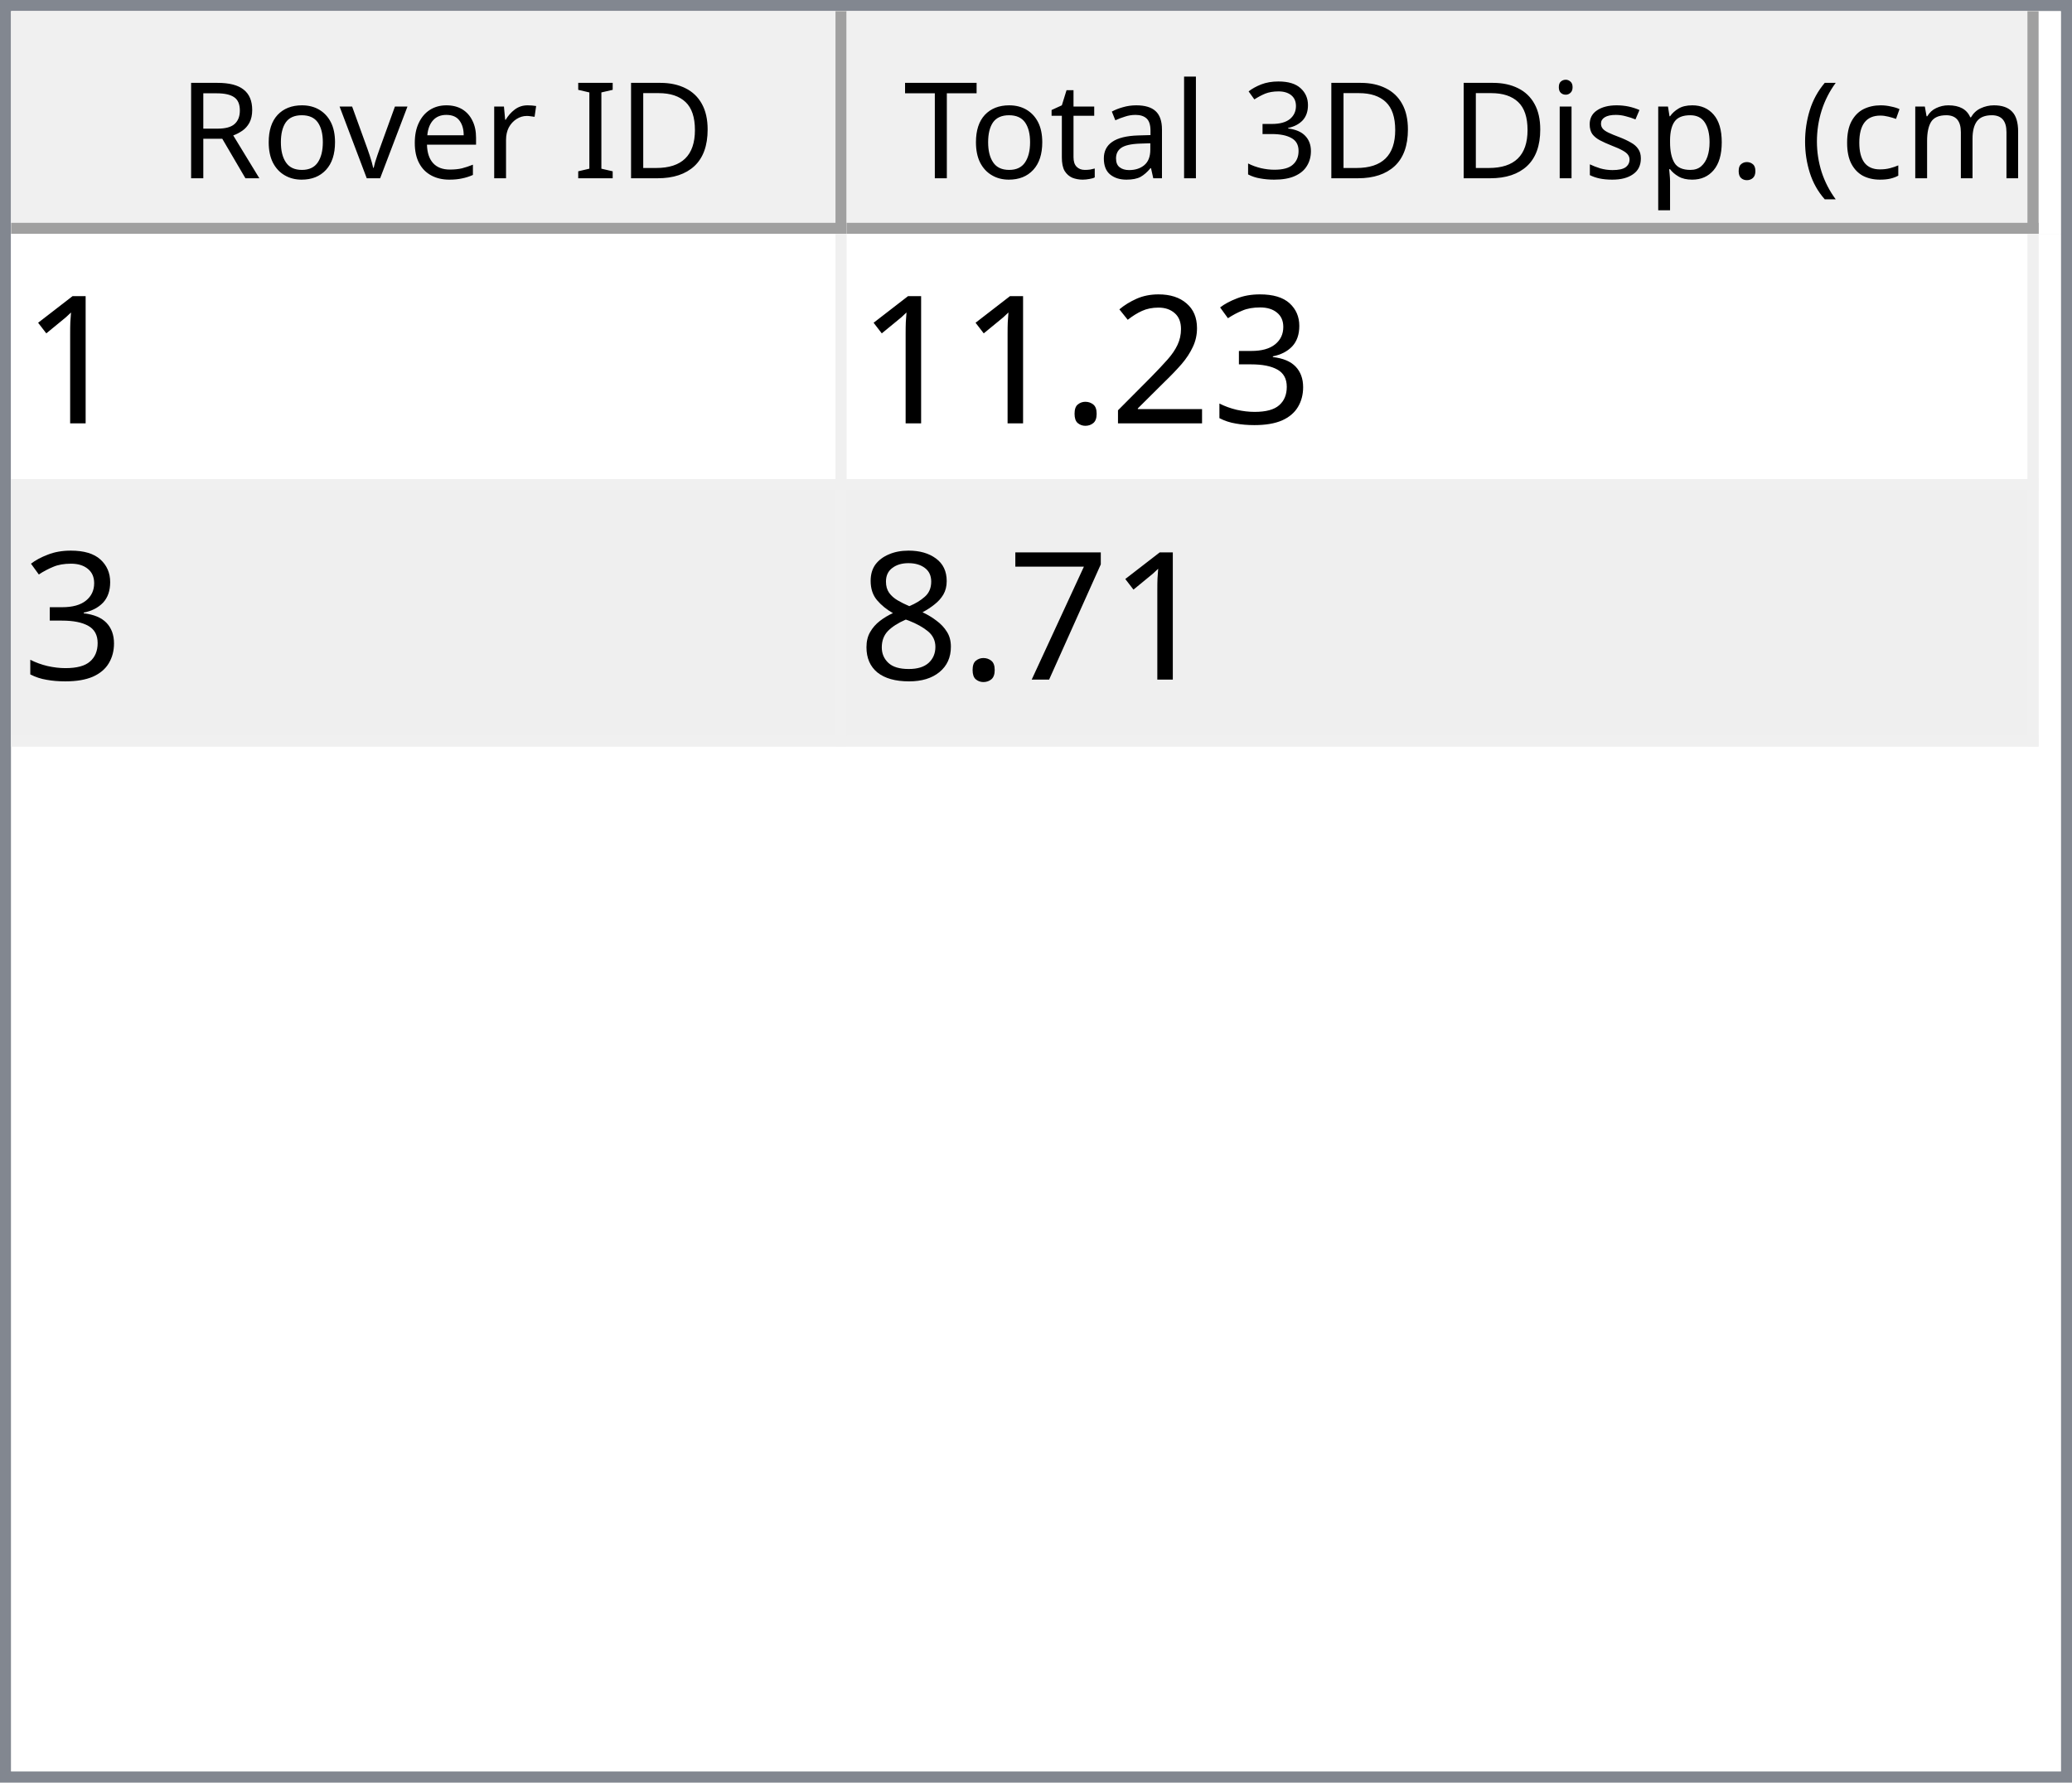
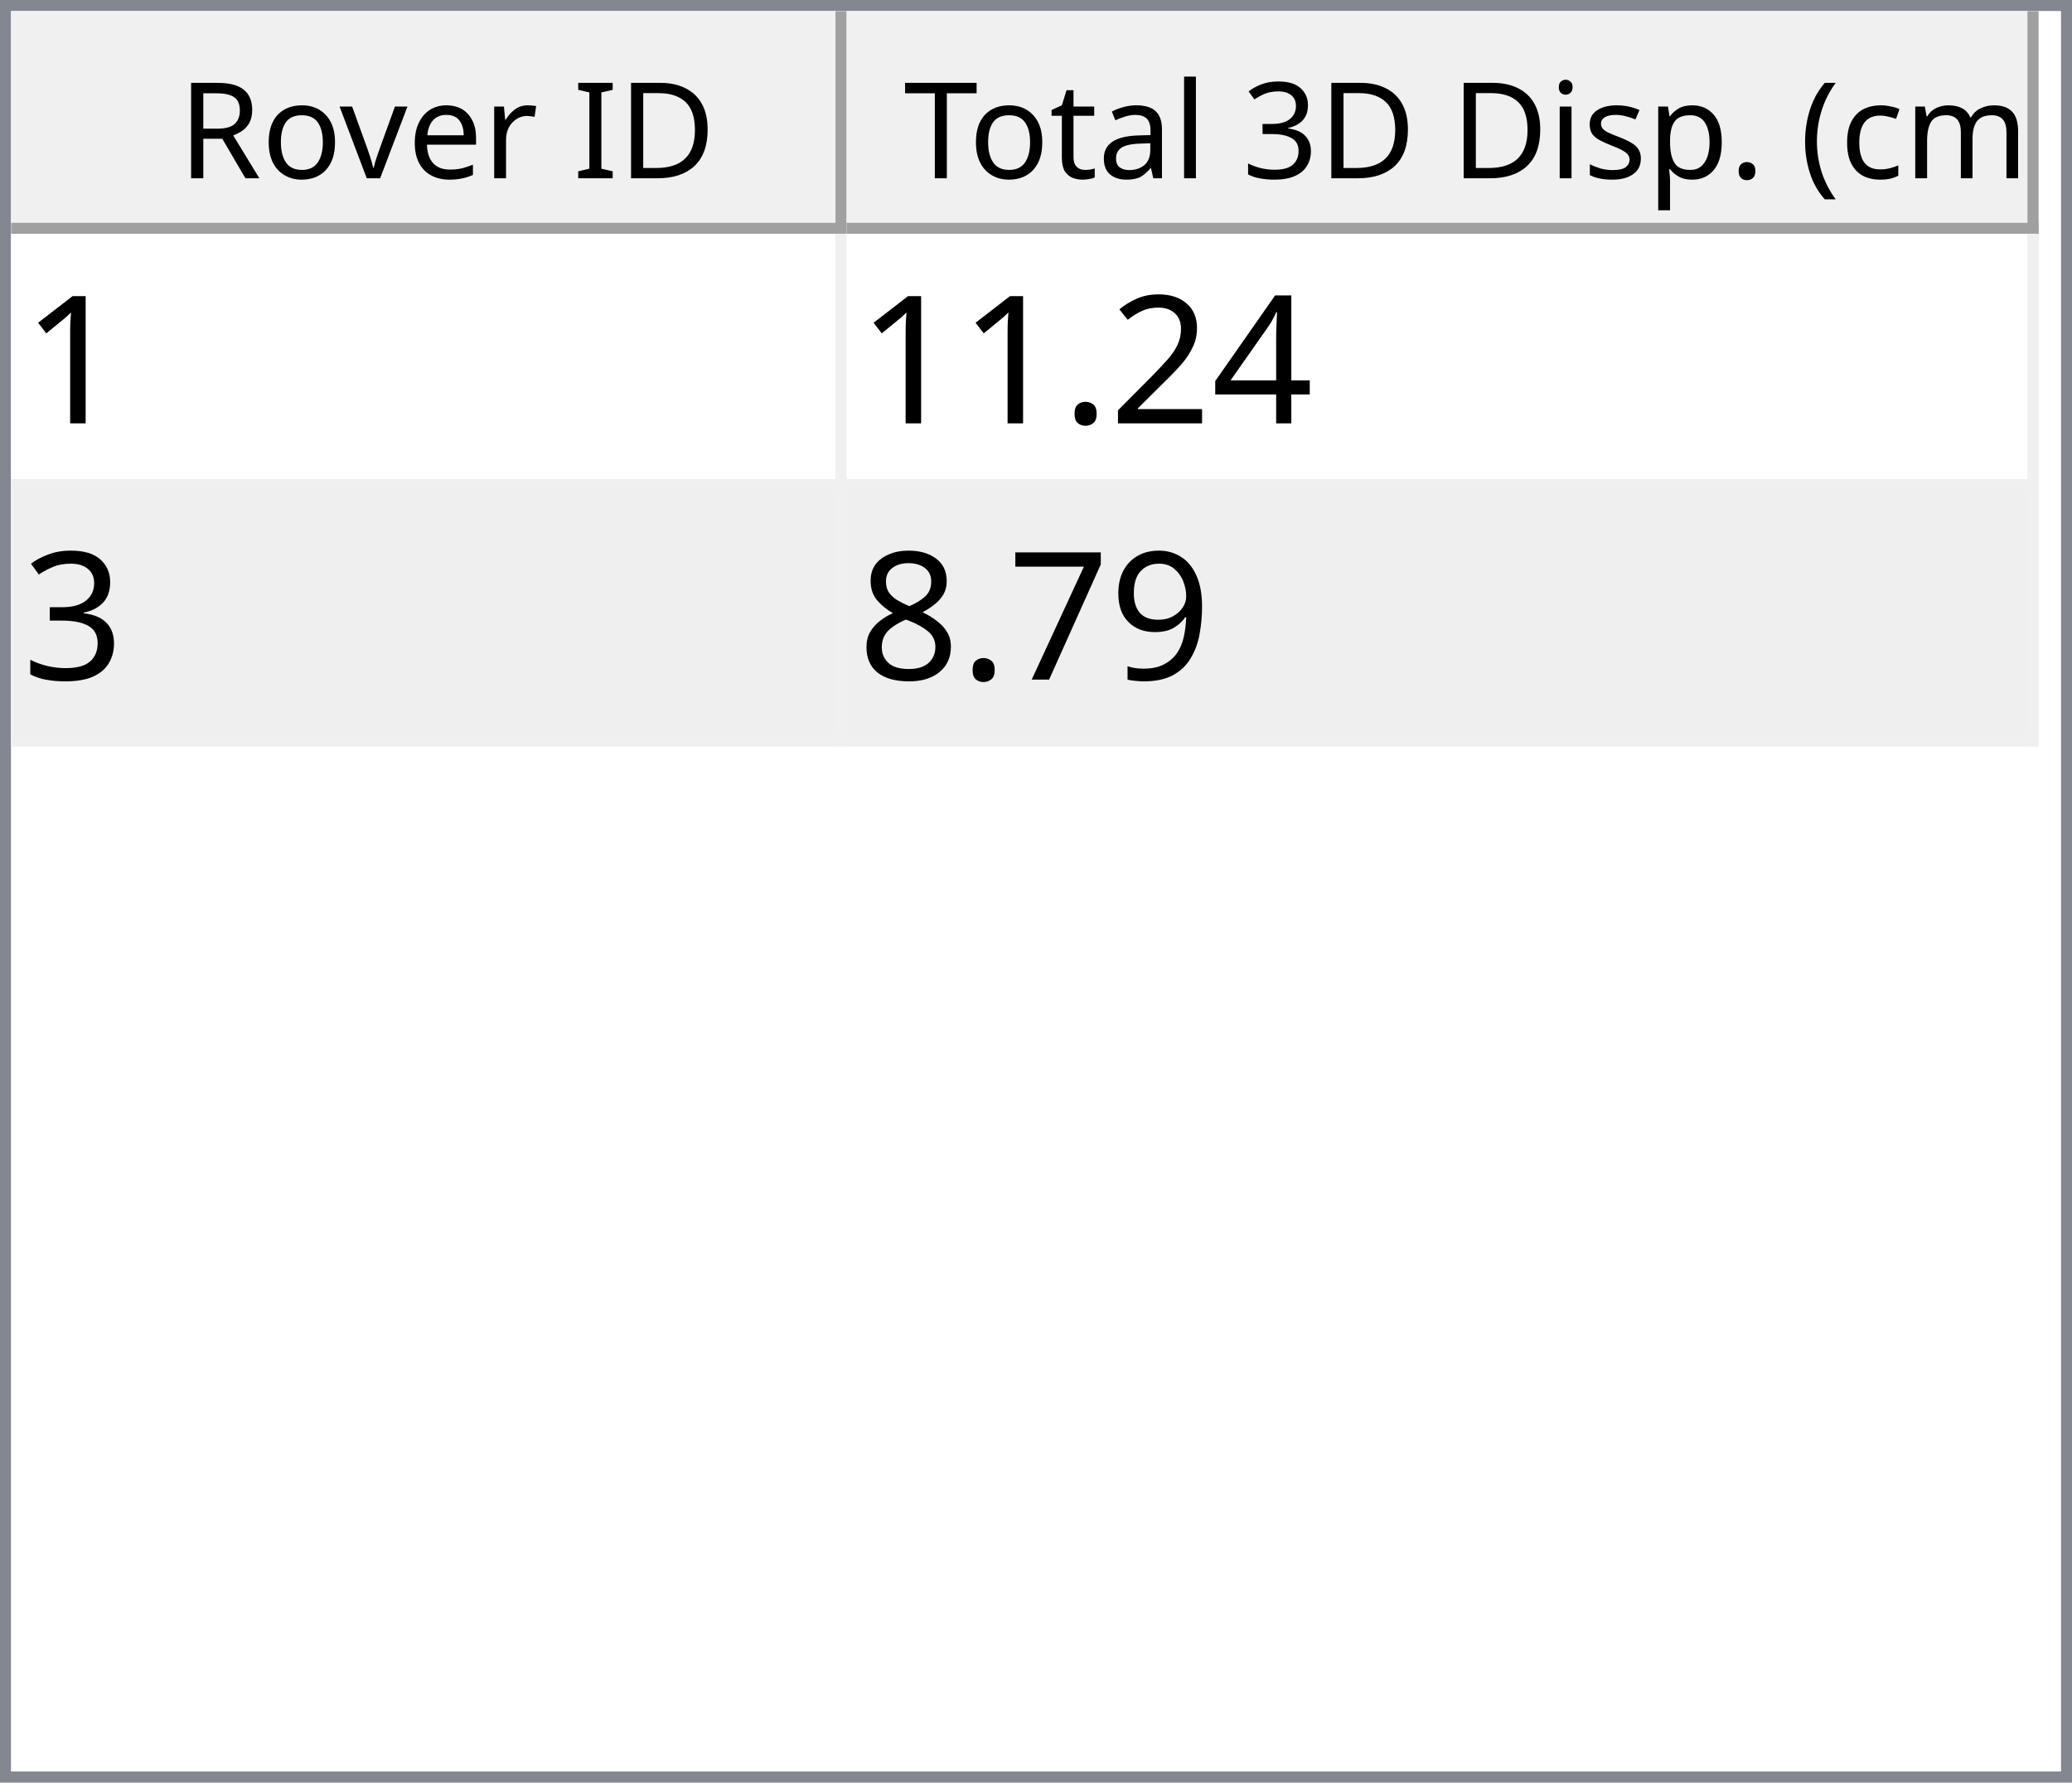
<svg xmlns="http://www.w3.org/2000/svg" style="fill-opacity:1; color-rendering:auto; color-interpolation:auto; text-rendering:auto; stroke:black; stroke-linecap:square; stroke-miterlimit:10; shape-rendering:auto; stroke-opacity:1; fill:black; stroke-dasharray:none; font-weight:normal; stroke-width:1; font-family:'Dialog'; font-style:normal; stroke-linejoin:miter; font-size:12px; stroke-dashoffset:0; image-rendering:auto;" width="186" height="160">
  <defs id="genericDefs" />
  <g>
    <defs id="defs1">
      <clipPath clipPathUnits="userSpaceOnUse" id="clipPath1">
        <path d="M0 0 L186 0 L186 160 L0 160 L0 0 Z" />
      </clipPath>
      <clipPath clipPathUnits="userSpaceOnUse" id="clipPath2">
        <path d="M0 0 L0 160 L186 160 L186 0 Z" />
      </clipPath>
      <clipPath clipPathUnits="userSpaceOnUse" id="clipPath3">
        <path d="M0 0 L0 20 L184 20 L184 0 Z" />
      </clipPath>
      <clipPath clipPathUnits="userSpaceOnUse" id="clipPath4">
        <path d="M0 0 L0 20 L75 20 L75 0 Z" />
      </clipPath>
      <clipPath clipPathUnits="userSpaceOnUse" id="clipPath5">
        <path d="M1 1 L1 19 L74 19 L74 1 Z" />
      </clipPath>
      <clipPath clipPathUnits="userSpaceOnUse" id="clipPath6">
        <path d="M0 0 L0 18 L73 18 L73 0 Z" />
      </clipPath>
      <clipPath clipPathUnits="userSpaceOnUse" id="clipPath7">
        <path d="M-0.5 -0.5 L-0.5 19.5 L74.5 19.5 L74.5 -0.5 Z" />
      </clipPath>
      <clipPath clipPathUnits="userSpaceOnUse" id="clipPath8">
        <path d="M0 0 L0 20 L107 20 L107 0 Z" />
      </clipPath>
      <clipPath clipPathUnits="userSpaceOnUse" id="clipPath9">
        <path d="M1 1 L1 19 L106 19 L106 1 Z" />
      </clipPath>
      <clipPath clipPathUnits="userSpaceOnUse" id="clipPath10">
        <path d="M0 0 L0 18 L105 18 L105 0 Z" />
      </clipPath>
      <clipPath clipPathUnits="userSpaceOnUse" id="clipPath11">
        <path d="M-0.5 -0.5 L-0.5 19.5 L106.5 19.5 L106.5 -0.5 Z" />
      </clipPath>
      <clipPath clipPathUnits="userSpaceOnUse" id="clipPath12">
        <path d="M0 0 L0 138 L184 138 L184 0 Z" />
      </clipPath>
      <clipPath clipPathUnits="userSpaceOnUse" id="clipPath13">
        <path d="M0 0 L0 46 L182 46 L182 0 Z" />
      </clipPath>
      <clipPath clipPathUnits="userSpaceOnUse" id="clipPath14">
        <path d="M-0.5 -0.5 L-0.5 45.5 L181.5 45.5 L181.5 -0.5 Z" />
      </clipPath>
      <clipPath clipPathUnits="userSpaceOnUse" id="clipPath15">
        <path d="M0 0 L0 22 L74 22 L74 0 Z" />
      </clipPath>
      <clipPath clipPathUnits="userSpaceOnUse" id="clipPath16">
        <path d="M0 0 L0 22 L106 22 L106 0 Z" />
      </clipPath>
      <font horiz-adv-x="64.551" id="font1">
        <font-face ascent="107.91" descent="25.098" units-per-em="100" style="font-style:normal; font-family:Segoe UI; font-weight:normal;" />
        <missing-glyph horiz-adv-x="64.551" d="M8.109 0 L8.109 68.266 L56.453 68.266 L56.453 0 L8.109 0 ZM15.328 7.234 L49.219 7.234 L49.219 61.031 L15.328 61.031 L15.328 7.234 Z" />
        <glyph unicode="D" horiz-adv-x="70.117" d="M9.188 0 L9.188 70.016 L28.516 70.016 Q65.531 70.016 65.531 35.891 Q65.531 19.672 55.25 9.836 Q44.969 0 27.734 0 L9.188 0 ZM17.391 62.594 L17.391 7.422 L27.828 7.422 Q41.609 7.422 49.273 14.797 Q56.938 22.172 56.938 35.688 Q56.938 62.594 28.328 62.594 L17.391 62.594 Z" />
        <glyph unicode="I" horiz-adv-x="26.611" d="M17.391 0 L9.188 0 L9.188 70.016 L17.391 70.016 L17.391 0 Z" />
        <glyph unicode=" " horiz-adv-x="27.393" d="" />
        <glyph unicode="r" horiz-adv-x="34.766" d="M34.188 41.891 Q32.078 43.5 28.125 43.5 Q23 43.5 19.555 38.672 Q16.109 33.844 16.109 25.484 L16.109 0 L8.109 0 L8.109 50 L16.109 50 L16.109 39.703 L16.312 39.703 Q18.016 44.969 21.531 47.922 Q25.047 50.875 29.391 50.875 Q32.516 50.875 34.188 50.203 L34.188 41.891 Z" />
        <glyph unicode="e" horiz-adv-x="52.295" d="M48.297 23 L12.984 23 Q13.188 14.656 17.484 10.109 Q21.781 5.562 29.297 5.562 Q37.75 5.562 44.828 11.141 L44.828 3.609 Q38.234 -1.172 27.391 -1.172 Q16.797 -1.172 10.742 5.641 Q4.688 12.453 4.688 24.812 Q4.688 36.469 11.305 43.82 Q17.922 51.172 27.734 51.172 Q37.547 51.172 42.922 44.828 Q48.297 38.484 48.297 27.203 L48.297 23 ZM40.094 29.781 Q40.047 36.719 36.75 40.578 Q33.453 44.438 27.594 44.438 Q21.922 44.438 17.969 40.383 Q14.016 36.328 13.094 29.781 L40.094 29.781 Z" />
        <glyph unicode="v" horiz-adv-x="47.9" d="M47.406 50 L27.484 0 L19.625 0 L0.688 50 L9.469 50 L22.172 13.672 Q23.578 9.672 23.922 6.688 L24.125 6.688 Q24.609 10.453 25.688 13.484 L38.969 50 L47.406 50 Z" />
        <glyph unicode="o" horiz-adv-x="58.594" d="M29 -1.172 Q17.922 -1.172 11.305 5.836 Q4.688 12.844 4.688 24.422 Q4.688 37.016 11.57 44.094 Q18.453 51.172 30.172 51.172 Q41.359 51.172 47.633 44.289 Q53.906 37.406 53.906 25.203 Q53.906 13.234 47.141 6.031 Q40.375 -1.172 29 -1.172 ZM29.594 44.438 Q21.875 44.438 17.383 39.188 Q12.891 33.938 12.891 24.703 Q12.891 15.828 17.43 10.695 Q21.969 5.562 29.594 5.562 Q37.359 5.562 41.531 10.594 Q45.703 15.625 45.703 24.906 Q45.703 34.281 41.531 39.359 Q37.359 44.438 29.594 44.438 Z" />
        <glyph unicode="R" horiz-adv-x="59.814" d="M59.375 0 L49.609 0 L37.891 19.625 Q36.281 22.359 34.766 24.289 Q33.25 26.219 31.664 27.438 Q30.078 28.656 28.25 29.219 Q26.422 29.781 24.125 29.781 L17.391 29.781 L17.391 0 L9.188 0 L9.188 70.016 L30.078 70.016 Q34.672 70.016 38.555 68.867 Q42.438 67.719 45.289 65.375 Q48.141 63.031 49.758 59.547 Q51.375 56.062 51.375 51.375 Q51.375 47.703 50.273 44.656 Q49.172 41.609 47.148 39.211 Q45.125 36.812 42.266 35.133 Q39.406 33.453 35.844 32.516 L35.844 32.328 Q37.594 31.547 38.891 30.547 Q40.188 29.547 41.359 28.18 Q42.531 26.812 43.68 25.078 Q44.828 23.344 46.234 21.047 L59.375 0 ZM17.391 62.594 L17.391 37.203 L28.516 37.203 Q31.594 37.203 34.203 38.133 Q36.812 39.062 38.719 40.797 Q40.625 42.531 41.703 45.047 Q42.781 47.562 42.781 50.688 Q42.781 56.297 39.141 59.445 Q35.5 62.594 28.609 62.594 L17.391 62.594 Z" />
        <glyph unicode=")" horiz-adv-x="30.176" d="M8.297 -15.922 L1.172 -15.922 Q16.406 2.344 16.406 26.812 Q16.406 51.469 1.078 70.016 L8.297 70.016 Q23.531 52.156 23.531 26.703 Q23.531 1.375 8.297 -15.922 Z" />
        <glyph unicode="m" horiz-adv-x="86.133" d="M79.109 0 L71.094 0 L71.094 28.719 Q71.094 37.016 68.531 40.727 Q65.969 44.438 59.906 44.438 Q54.781 44.438 51.195 39.75 Q47.609 35.062 47.609 28.516 L47.609 0 L39.594 0 L39.594 29.688 Q39.594 44.438 28.219 44.438 Q22.953 44.438 19.531 40.016 Q16.109 35.594 16.109 28.516 L16.109 0 L8.109 0 L8.109 50 L16.109 50 L16.109 42.094 L16.312 42.094 Q21.625 51.172 31.844 51.172 Q36.969 51.172 40.773 48.312 Q44.578 45.453 46 40.828 Q51.562 51.172 62.594 51.172 Q79.109 51.172 79.109 30.812 L79.109 0 Z" />
        <glyph unicode="c" horiz-adv-x="46.191" d="M42.188 2.297 Q36.422 -1.172 28.516 -1.172 Q17.828 -1.172 11.258 5.789 Q4.688 12.75 4.688 23.828 Q4.688 36.188 11.766 43.68 Q18.844 51.172 30.672 51.172 Q37.25 51.172 42.281 48.734 L42.281 40.531 Q36.719 44.438 30.375 44.438 Q22.703 44.438 17.797 38.945 Q12.891 33.453 12.891 24.516 Q12.891 15.719 17.508 10.641 Q22.125 5.562 29.891 5.562 Q36.422 5.562 42.188 9.906 L42.188 2.297 Z" />
        <glyph unicode="(" horiz-adv-x="30.176" d="M29.109 -15.922 L21.969 -15.922 Q6.844 1.375 6.844 26.703 Q6.844 52.156 21.969 70.016 L29.203 70.016 Q13.875 51.469 13.875 26.812 Q13.875 2.344 29.109 -15.922 Z" />
        <glyph unicode="." horiz-adv-x="21.68" d="M10.891 -1.078 Q8.641 -1.078 7.055 0.539 Q5.469 2.156 5.469 4.391 Q5.469 6.641 7.055 8.273 Q8.641 9.906 10.891 9.906 Q13.188 9.906 14.797 8.273 Q16.406 6.641 16.406 4.391 Q16.406 2.156 14.797 0.539 Q13.188 -1.078 10.891 -1.078 Z" />
        <glyph unicode="p" horiz-adv-x="58.789" d="M16.312 7.234 L16.109 7.234 L16.109 -23 L8.109 -23 L8.109 50 L16.109 50 L16.109 41.219 L16.312 41.219 Q22.219 51.172 33.594 51.172 Q43.266 51.172 48.688 44.461 Q54.109 37.75 54.109 26.469 Q54.109 13.922 48 6.375 Q41.891 -1.172 31.297 -1.172 Q21.578 -1.172 16.312 7.234 ZM16.109 27.391 L16.109 20.406 Q16.109 14.203 20.141 9.883 Q24.172 5.562 30.375 5.562 Q37.641 5.562 41.773 11.133 Q45.906 16.703 45.906 26.609 Q45.906 34.969 42.047 39.703 Q38.188 44.438 31.594 44.438 Q24.609 44.438 20.359 39.578 Q16.109 34.719 16.109 27.391 Z" />
        <glyph unicode="s" horiz-adv-x="42.432" d="M5.078 1.812 L5.078 10.406 Q11.625 5.562 19.484 5.562 Q30.031 5.562 30.031 12.594 Q30.031 14.594 29.125 15.992 Q28.219 17.391 26.68 18.461 Q25.141 19.531 23.07 20.383 Q21 21.234 18.609 22.172 Q15.281 23.484 12.766 24.828 Q10.25 26.172 8.57 27.859 Q6.891 29.547 6.031 31.695 Q5.172 33.844 5.172 36.719 Q5.172 40.234 6.789 42.945 Q8.406 45.656 11.086 47.484 Q13.766 49.312 17.211 50.242 Q20.656 51.172 24.312 51.172 Q30.812 51.172 35.938 48.922 L35.938 40.828 Q30.422 44.438 23.25 44.438 Q21 44.438 19.195 43.922 Q17.391 43.406 16.094 42.477 Q14.797 41.547 14.086 40.258 Q13.375 38.969 13.375 37.406 Q13.375 35.453 14.086 34.133 Q14.797 32.812 16.164 31.789 Q17.531 30.766 19.484 29.938 Q21.438 29.109 23.922 28.125 Q27.25 26.859 29.883 25.516 Q32.516 24.172 34.375 22.484 Q36.234 20.797 37.234 18.602 Q38.234 16.406 38.234 13.375 Q38.234 9.672 36.602 6.938 Q34.969 4.203 32.234 2.398 Q29.5 0.594 25.93 -0.289 Q22.359 -1.172 18.453 -1.172 Q10.75 -1.172 5.078 1.812 Z" />
        <glyph unicode="i" horiz-adv-x="24.219" d="M12.203 62.703 Q10.062 62.703 8.547 64.164 Q7.031 65.625 7.031 67.875 Q7.031 70.125 8.547 71.609 Q10.062 73.094 12.203 73.094 Q14.406 73.094 15.945 71.609 Q17.484 70.125 17.484 67.875 Q17.484 65.719 15.945 64.211 Q14.406 62.703 12.203 62.703 ZM16.109 0 L8.109 0 L8.109 50 L16.109 50 L16.109 0 Z" />
        <glyph unicode="3" horiz-adv-x="53.906" d="M46.531 19.828 Q46.531 15.094 44.75 11.211 Q42.969 7.328 39.719 4.57 Q36.469 1.812 31.93 0.297 Q27.391 -1.219 21.922 -1.219 Q11.922 -1.219 6 2.594 L6 11.188 Q13.094 5.609 22.219 5.609 Q25.875 5.609 28.828 6.539 Q31.781 7.469 33.906 9.227 Q36.031 10.984 37.18 13.477 Q38.328 15.969 38.328 19.094 Q38.328 32.812 18.797 32.812 L12.984 32.812 L12.984 39.594 L18.5 39.594 Q35.797 39.594 35.797 52.484 Q35.797 64.406 22.609 64.406 Q15.188 64.406 8.688 59.422 L8.688 67.188 Q15.375 71.188 24.609 71.188 Q29 71.188 32.57 69.969 Q36.141 68.75 38.68 66.555 Q41.219 64.359 42.609 61.281 Q44 58.203 44 54.5 Q44 40.672 30.031 36.719 L30.031 36.531 Q33.594 36.141 36.625 34.797 Q39.656 33.453 41.852 31.305 Q44.047 29.156 45.289 26.25 Q46.531 23.344 46.531 19.828 Z" />
        <glyph unicode="l" horiz-adv-x="24.219" d="M16.109 0 L8.109 0 L8.109 74.031 L16.109 74.031 L16.109 0 Z" />
        <glyph unicode="a" horiz-adv-x="50.879" d="M43.891 0 L35.891 0 L35.891 7.812 L35.688 7.812 Q30.469 -1.172 20.312 -1.172 Q12.844 -1.172 8.617 2.781 Q4.391 6.734 4.391 13.281 Q4.391 27.297 20.906 29.594 L35.891 31.688 Q35.891 44.438 25.594 44.438 Q16.547 44.438 9.281 38.281 L9.281 46.484 Q16.656 51.172 26.266 51.172 Q43.891 51.172 43.891 32.516 L43.891 0 ZM35.891 25.297 L23.828 23.641 Q18.266 22.859 15.43 20.875 Q12.594 18.891 12.594 13.875 Q12.594 10.203 15.211 7.883 Q17.828 5.562 22.172 5.562 Q28.125 5.562 32.008 9.742 Q35.891 13.922 35.891 20.312 L35.891 25.297 Z" />
        <glyph unicode="t" horiz-adv-x="33.887" d="M31.297 0.484 Q28.469 -1.078 23.828 -1.078 Q10.688 -1.078 10.688 13.578 L10.688 43.172 L2.094 43.172 L2.094 50 L10.688 50 L10.688 62.203 L18.703 64.797 L18.703 50 L31.297 50 L31.297 43.172 L18.703 43.172 L18.703 14.984 Q18.703 9.969 20.414 7.82 Q22.125 5.672 26.078 5.672 Q29.109 5.672 31.297 7.328 L31.297 0.484 Z" />
        <glyph unicode="T" horiz-adv-x="52.393" d="M50.594 62.594 L30.375 62.594 L30.375 0 L22.172 0 L22.172 62.594 L2 62.594 L2 70.016 L50.594 70.016 L50.594 62.594 Z" />
      </font>
      <font horiz-adv-x="75.0" id="font2">
        <font-face ascent="100.537" descent="21.973" units-per-em="100" style="font-style:normal; font-family:sans-serif; font-weight:normal;" />
        <missing-glyph horiz-adv-x="75.0" d="M12.5 0 L12.5 62.5 L62.5 62.5 L62.5 0 L12.5 0 ZM14.062 1.562 L60.938 1.562 L60.938 60.938 L14.062 60.938 L14.062 1.562 Z" />
        <glyph unicode="1" horiz-adv-x="55.615" d="M37.25 0 L28.469 0 L28.469 56 Q25.297 52.984 20.141 49.953 Q14.984 46.922 10.891 45.406 L10.891 53.906 Q18.266 57.375 23.781 62.305 Q29.297 67.234 31.594 71.875 L37.25 71.875 L37.25 0 Z" />
-         <glyph unicode="3" horiz-adv-x="55.615" d="M4.203 18.891 L12.984 20.062 Q14.5 12.594 18.141 9.297 Q21.781 6 27 6 Q33.203 6 37.477 10.297 Q41.75 14.594 41.75 20.953 Q41.75 27 37.797 30.93 Q33.844 34.859 27.734 34.859 Q25.25 34.859 21.531 33.891 L22.516 41.609 Q23.391 41.5 23.922 41.5 Q29.547 41.5 34.039 44.43 Q38.531 47.359 38.531 53.469 Q38.531 58.297 35.258 61.477 Q31.984 64.656 26.812 64.656 Q21.688 64.656 18.266 61.43 Q14.844 58.203 13.875 51.766 L5.078 53.328 Q6.688 62.156 12.398 67.016 Q18.109 71.875 26.609 71.875 Q32.469 71.875 37.398 69.359 Q42.328 66.844 44.945 62.5 Q47.562 58.156 47.562 53.266 Q47.562 48.641 45.07 44.828 Q42.578 41.016 37.703 38.766 Q44.047 37.312 47.562 32.695 Q51.078 28.078 51.078 21.141 Q51.078 11.766 44.242 5.25 Q37.406 -1.266 26.953 -1.266 Q17.531 -1.266 11.305 4.352 Q5.078 9.969 4.203 18.891 Z" />
+         <glyph unicode="4" horiz-adv-x="55.615" d="M32.328 0 L32.328 17.141 L1.266 17.141 L1.266 25.203 L33.938 71.578 L41.109 71.578 L41.109 25.203 L50.781 25.203 L50.781 17.141 L41.109 17.141 L41.109 0 L32.328 0 ZM32.328 25.203 L32.328 57.469 L9.906 25.203 L32.328 25.203 Z" />
        <glyph unicode="2" horiz-adv-x="55.615" d="M50.344 8.453 L50.344 0 L3.031 0 Q2.938 3.172 4.047 6.109 Q5.859 10.938 9.836 15.625 Q13.812 20.312 21.344 26.469 Q33.016 36.031 37.117 41.625 Q41.219 47.219 41.219 52.203 Q41.219 57.422 37.477 61.008 Q33.734 64.594 27.734 64.594 Q21.391 64.594 17.578 60.789 Q13.766 56.984 13.719 50.25 L4.688 51.172 Q5.609 61.281 11.664 66.578 Q17.719 71.875 27.938 71.875 Q38.234 71.875 44.242 66.164 Q50.25 60.453 50.25 52 Q50.25 47.703 48.492 43.555 Q46.734 39.406 42.656 34.812 Q38.578 30.219 29.109 22.219 Q21.188 15.578 18.945 13.211 Q16.703 10.844 15.234 8.453 L50.344 8.453 Z" />
        <glyph unicode="." horiz-adv-x="27.783" d="M9.078 0 L9.078 10.016 L19.094 10.016 L19.094 0 L9.078 0 Z" />
+         <glyph unicode="3" horiz-adv-x="55.615" d="M4.203 18.891 L12.984 20.062 Q14.5 12.594 18.141 9.297 Q21.781 6 27 6 Q33.203 6 37.477 10.297 Q41.75 14.594 41.75 20.953 Q41.75 27 37.797 30.93 Q33.844 34.859 27.734 34.859 Q25.25 34.859 21.531 33.891 L22.516 41.609 Q23.391 41.5 23.922 41.5 Q29.547 41.5 34.039 44.43 Q38.531 47.359 38.531 53.469 Q38.531 58.297 35.258 61.477 Q31.984 64.656 26.812 64.656 Q21.688 64.656 18.266 61.43 Q14.844 58.203 13.875 51.766 L5.078 53.328 Q6.688 62.156 12.398 67.016 Q18.109 71.875 26.609 71.875 Q32.469 71.875 37.398 69.359 Q42.328 66.844 44.945 62.5 Q47.562 58.156 47.562 53.266 Q47.562 48.641 45.07 44.828 Q42.578 41.016 37.703 38.766 Q44.047 37.312 47.562 32.695 Q51.078 28.078 51.078 21.141 Q51.078 11.766 44.242 5.25 Q37.406 -1.266 26.953 -1.266 Q17.531 -1.266 11.305 4.352 Q5.078 9.969 4.203 18.891 Z" />
+         <glyph unicode="9" horiz-adv-x="55.615" d="M5.469 16.547 L13.922 17.328 Q14.984 11.375 18.016 8.688 Q21.047 6 25.781 6 Q29.828 6 32.883 7.859 Q35.938 9.719 37.891 12.82 Q39.844 15.922 41.164 21.195 Q42.484 26.469 42.484 31.938 Q42.484 32.516 42.438 33.688 Q39.797 29.5 35.234 26.883 Q30.672 24.266 25.344 24.266 Q16.453 24.266 10.305 30.711 Q4.156 37.156 4.156 47.703 Q4.156 58.594 10.578 65.234 Q17 71.875 26.656 71.875 Q33.641 71.875 39.43 68.117 Q45.219 64.359 48.219 57.398 Q51.219 50.438 51.219 37.25 Q51.219 23.531 48.242 15.406 Q45.266 7.281 39.383 3.031 Q33.5 -1.219 25.594 -1.219 Q17.188 -1.219 11.867 3.445 Q6.547 8.109 5.469 16.547 ZM41.453 48.141 Q41.453 55.719 37.43 60.156 Q33.406 64.594 27.734 64.594 Q21.875 64.594 17.531 59.812 Q13.188 55.031 13.188 47.406 Q13.188 40.578 17.312 36.305 Q21.438 32.031 27.484 32.031 Q33.594 32.031 37.523 36.305 Q41.453 40.578 41.453 48.141 Z" />
        <glyph unicode="7" horiz-adv-x="55.615" d="M4.734 62.203 L4.734 70.656 L51.078 70.656 L51.078 63.812 Q44.234 56.547 37.523 44.484 Q30.812 32.422 27.156 19.672 Q24.516 10.688 23.781 0 L14.75 0 Q14.891 8.453 18.062 20.414 Q21.234 32.375 27.172 43.484 Q33.109 54.594 39.797 62.203 L4.734 62.203 Z" />
        <glyph unicode="8" horiz-adv-x="55.615" d="M17.672 38.812 Q12.203 40.828 9.57 44.539 Q6.938 48.25 6.938 53.422 Q6.938 61.234 12.555 66.555 Q18.172 71.875 27.484 71.875 Q36.859 71.875 42.578 66.43 Q48.297 60.984 48.297 53.172 Q48.297 48.188 45.68 44.508 Q43.062 40.828 37.75 38.812 Q44.344 36.672 47.781 31.883 Q51.219 27.094 51.219 20.453 Q51.219 11.281 44.727 5.031 Q38.234 -1.219 27.641 -1.219 Q17.047 -1.219 10.547 5.055 Q4.047 11.328 4.047 20.703 Q4.047 27.688 7.594 32.398 Q11.141 37.109 17.672 38.812 ZM15.922 53.719 Q15.922 48.641 19.195 45.414 Q22.469 42.188 27.688 42.188 Q32.766 42.188 36.016 45.383 Q39.266 48.578 39.266 53.219 Q39.266 58.062 35.914 61.359 Q32.562 64.656 27.594 64.656 Q22.562 64.656 19.242 61.43 Q15.922 58.203 15.922 53.719 ZM13.094 20.656 Q13.094 16.891 14.875 13.375 Q16.656 9.859 20.172 7.93 Q23.688 6 27.734 6 Q34.031 6 38.133 10.055 Q42.234 14.109 42.234 20.359 Q42.234 26.703 38.016 30.859 Q33.797 35.016 27.438 35.016 Q21.234 35.016 17.164 30.914 Q13.094 26.812 13.094 20.656 Z" />
      </font>
    </defs>
    <g style="fill:white; stroke:white;">
      <rect x="0" y="0" width="186" style="clip-path:url(#clipPath1); stroke:none;" height="160" />
    </g>
    <g style="fill:white; text-rendering:optimizeSpeed; color-rendering:optimizeSpeed; image-rendering:optimizeSpeed; shape-rendering:crispEdges; stroke:white; color-interpolation:sRGB;">
      <rect x="0" width="186" height="160" y="0" style="stroke:none;" />
      <path style="stroke:none;" d="M0 160 L186 160 L186 0 L0 0 Z" />
    </g>
    <g style="fill:rgb(240,240,240); font-family:'Segoe UI'; stroke:rgb(240,240,240);">
      <rect x="0" y="0" width="186" style="clip-path:url(#clipPath2); stroke:none;" height="160" />
    </g>
    <g style="fill:rgb(130,135,144); font-family:'Segoe UI'; stroke:rgb(130,135,144);">
      <path d="M0 0 L186 0 L186 160 L0 160 L0 0 ZM1 1 L185 1 L185 159 L1 159 L1 1 Z" style="fill-rule:evenodd; clip-path:url(#clipPath2); stroke:none;" />
    </g>
    <g style="fill:white; font-family:'Segoe UI'; stroke:white;" transform="translate(1,1)">
      <rect x="0" y="0" width="184" style="clip-path:url(#clipPath3); stroke:none;" height="20" />
    </g>
    <g style="fill:rgb(240,240,240); font-family:'Segoe UI'; stroke:rgb(240,240,240);" transform="translate(1,1)">
      <rect x="0" y="0" width="75" style="clip-path:url(#clipPath4); stroke:none;" height="20" />
    </g>
    <g style="font-family:'Segoe UI';" transform="translate(2,2)">
      <text x="14" xml:space="preserve" y="14" style="clip-path:url(#clipPath6); stroke:none;">Rover ID</text>
    </g>
    <g style="fill:rgb(160,160,160); font-family:'Segoe UI'; stroke:rgb(160,160,160); stroke-linejoin:bevel;" transform="translate(1.5,1.5)">
      <line x1="74" x2="74" y1="0" style="fill:none; clip-path:url(#clipPath7);" y2="19" />
    </g>
    <g style="fill:rgb(160,160,160); font-family:'Segoe UI'; stroke:rgb(160,160,160); stroke-linejoin:bevel;" transform="matrix(1,0,0,1,1,1) translate(0.5,0.5)">
      <line x1="0" x2="74" y1="19" style="fill:none; clip-path:url(#clipPath7);" y2="19" />
    </g>
    <g style="fill:rgb(240,240,240); font-family:'Segoe UI'; stroke:rgb(240,240,240);" transform="translate(76,1)">
      <rect x="0" y="0" width="107" style="clip-path:url(#clipPath8); stroke:none;" height="20" />
    </g>
    <g style="font-family:'Segoe UI';" transform="translate(77,2)">
      <text x="1" xml:space="preserve" y="14" style="clip-path:url(#clipPath10); stroke:none;"> Total 3D Disp. (cm)</text>
    </g>
    <g style="fill:rgb(160,160,160); font-family:'Segoe UI'; stroke:rgb(160,160,160); stroke-linejoin:bevel;" transform="translate(76.5,1.5)">
      <line x1="106" x2="106" y1="0" style="fill:none; clip-path:url(#clipPath11);" y2="19" />
    </g>
    <g style="fill:rgb(160,160,160); font-family:'Segoe UI'; stroke:rgb(160,160,160); stroke-linejoin:bevel;" transform="matrix(1,0,0,1,76,1) translate(0.5,0.5)">
      <line x1="0" x2="106" y1="19" style="fill:none; clip-path:url(#clipPath11);" y2="19" />
    </g>
    <g style="fill:white; font-family:'Segoe UI'; stroke:white;" transform="translate(1,21)">
      <rect x="0" y="0" width="184" style="clip-path:url(#clipPath12); stroke:none;" height="138" />
    </g>
    <g style="fill:rgb(240,240,240); font-size:16px; font-family:sans-serif; stroke:rgb(240,240,240);" transform="translate(1,21)">
      <rect x="0" y="0" width="182" style="clip-path:url(#clipPath13); stroke:none;" height="46" />
      <line transform="translate(0.5,0.5)" x1="0" x2="181" y1="22" style="clip-path:url(#clipPath14); fill:none; stroke-linejoin:bevel;" y2="22" />
    </g>
    <g transform="matrix(1,0,0,1,1,21) translate(0.5,0.5)" style="fill:rgb(240,240,240); font-size:16px; font-family:sans-serif; stroke:rgb(240,240,240); stroke-linejoin:bevel;">
      <line x1="0" x2="181" y1="45" style="fill:none; clip-path:url(#clipPath14);" y2="45" />
    </g>
    <g transform="matrix(1,0,0,1,1,21) translate(0.5,0.5)" style="fill:rgb(240,240,240); font-size:16px; font-family:sans-serif; stroke:rgb(240,240,240); stroke-linejoin:bevel;">
      <line x1="74" x2="74" y1="0" style="fill:none; clip-path:url(#clipPath14);" y2="45" />
    </g>
    <g transform="matrix(1,0,0,1,1,21) translate(0.5,0.5)" style="fill:rgb(240,240,240); font-size:16px; font-family:sans-serif; stroke:rgb(240,240,240); stroke-linejoin:bevel;">
      <line x1="181" x2="181" y1="0" style="fill:none; clip-path:url(#clipPath14);" y2="45" />
    </g>
    <g style="fill:white; font-size:16px; font-family:sans-serif; stroke:white;" transform="matrix(1,0,0,1,1,21)">
      <rect x="0" y="0" width="74" style="clip-path:url(#clipPath15); stroke:none;" height="22" />
      <text x="1" y="17" style="fill:black; clip-path:url(#clipPath15); stroke:none;" xml:space="preserve">1</text>
    </g>
    <g style="fill:white; font-size:16px; font-family:sans-serif; stroke:white;" transform="matrix(1,0,0,1,1,21) translate(75,0)">
      <rect x="0" y="0" width="106" style="clip-path:url(#clipPath16); stroke:none;" height="22" />
-       <text x="1" y="17" style="fill:black; clip-path:url(#clipPath16); stroke:none;" xml:space="preserve">11.23</text>
+       <text x="1" y="17" style="fill:black; clip-path:url(#clipPath16); stroke:none;" xml:space="preserve">11.24</text>
    </g>
    <g style="fill:rgb(239,239,239); font-size:16px; font-family:sans-serif; stroke:rgb(239,239,239);" transform="matrix(1,0,0,1,1,21) translate(0,23)">
      <rect x="0" y="0" width="74" style="clip-path:url(#clipPath15); stroke:none;" height="22" />
      <text x="1" y="17" style="fill:black; clip-path:url(#clipPath15); stroke:none;" xml:space="preserve">3</text>
    </g>
    <g style="fill:rgb(239,239,239); font-size:16px; font-family:sans-serif; stroke:rgb(239,239,239);" transform="matrix(1,0,0,1,1,21) translate(75,23)">
      <rect x="0" y="0" width="106" style="clip-path:url(#clipPath16); stroke:none;" height="22" />
-       <text x="1" y="17" style="fill:black; clip-path:url(#clipPath16); stroke:none;" xml:space="preserve">8.71</text>
+       <text x="1" y="17" style="fill:black; clip-path:url(#clipPath16); stroke:none;" xml:space="preserve">8.79</text>
    </g>
  </g>
</svg>
